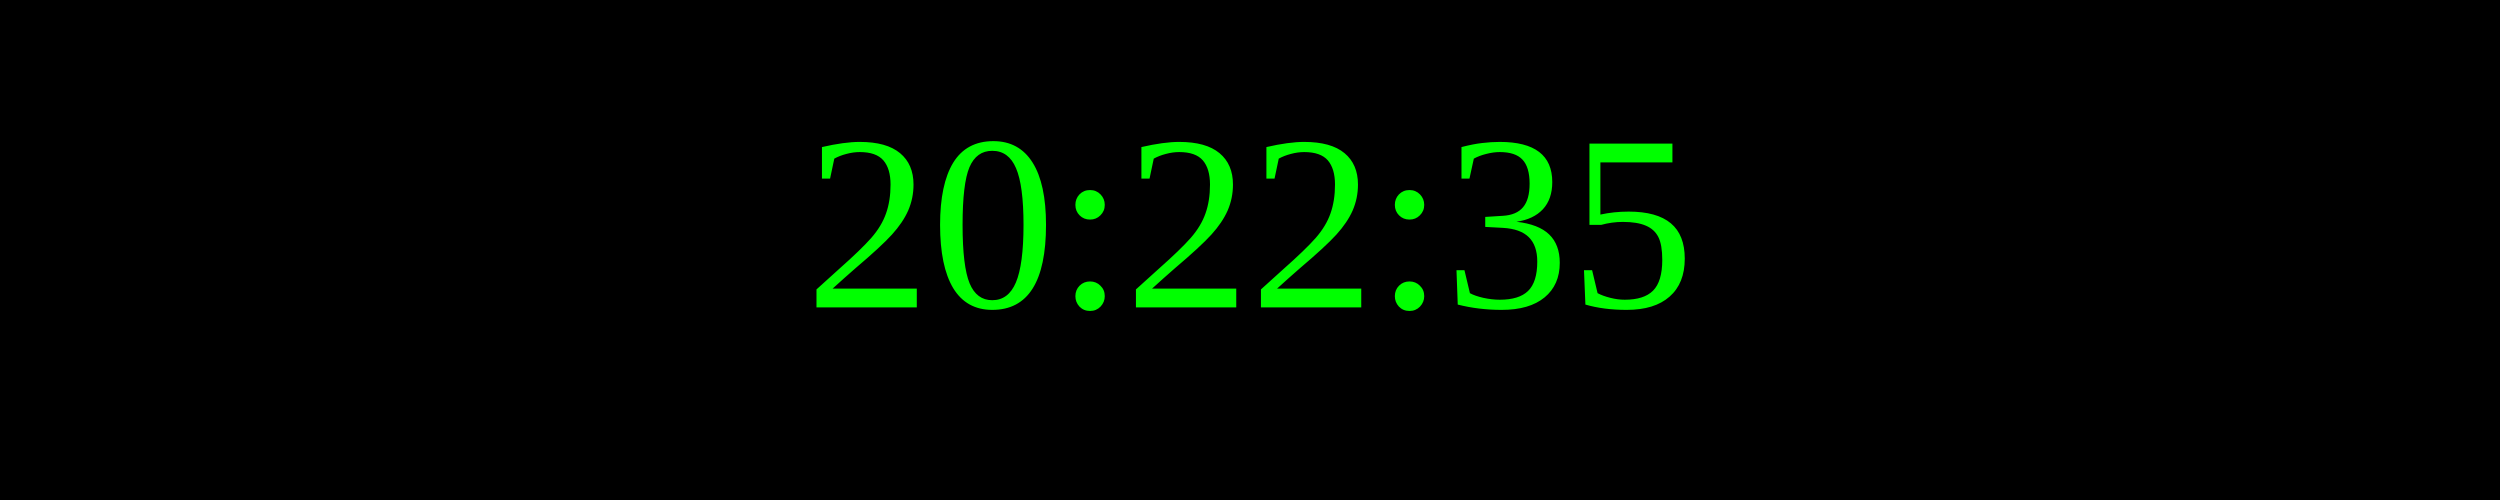
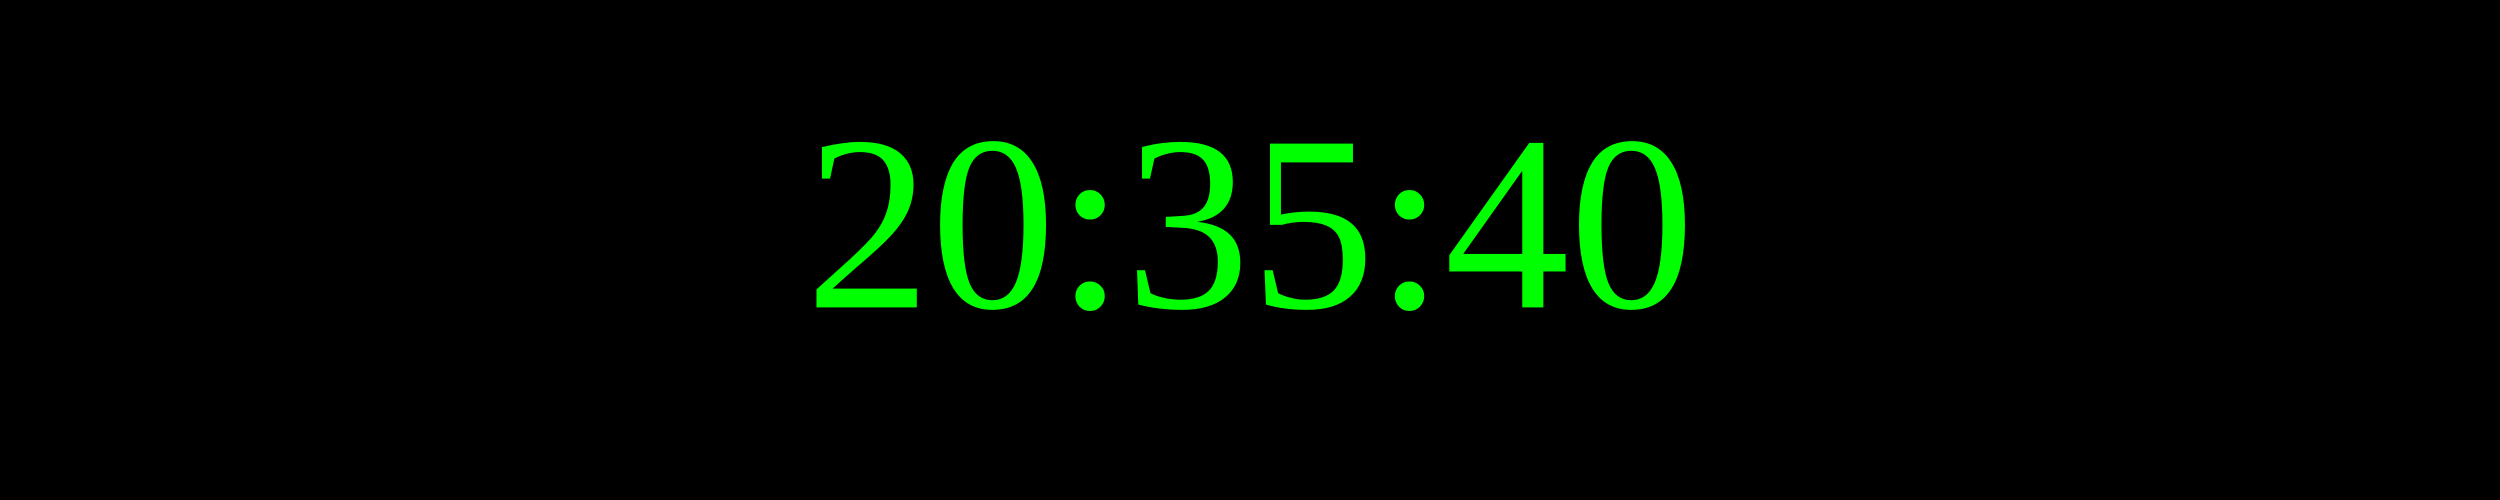
<svg xmlns="http://www.w3.org/2000/svg" width="250" height="50">
  <rect width="100%" height="100%" fill="black" />
  <text x="50%" y="50%" font-size="25" fill="lime" text-anchor="middle" dominant-baseline="middle">
- 20:22:35
+ 20:35:40
</text>
</svg>
